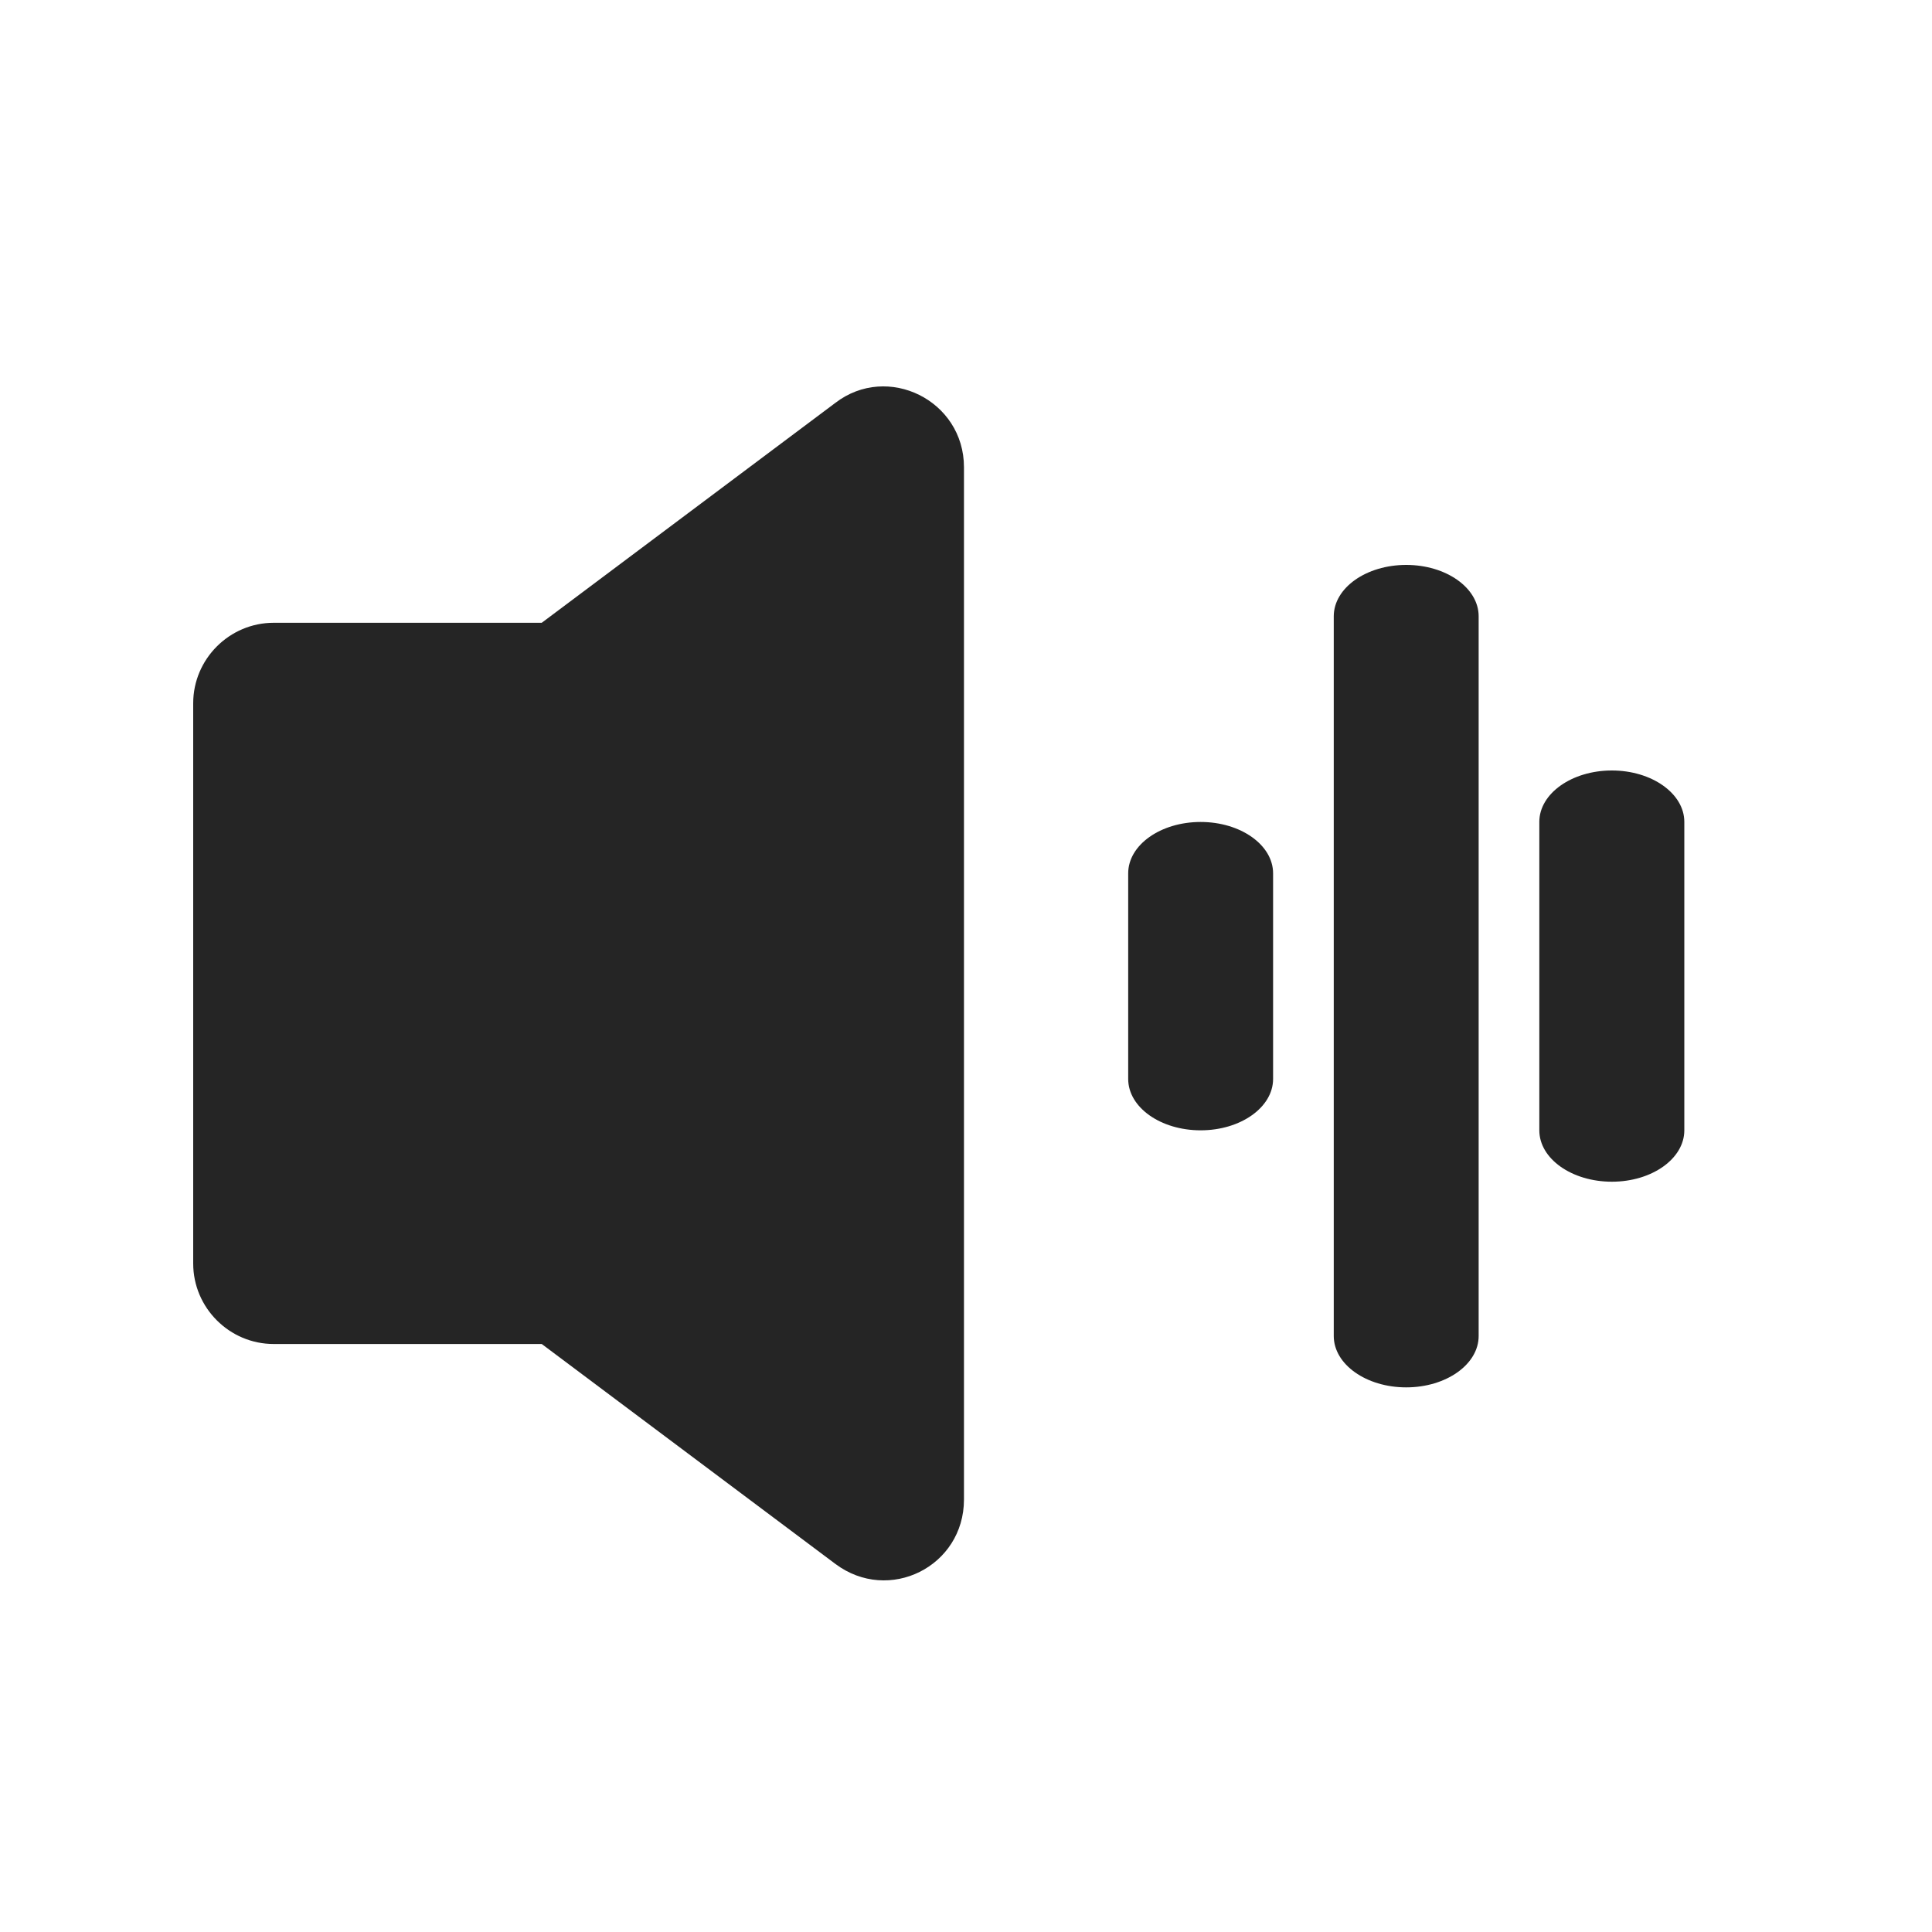
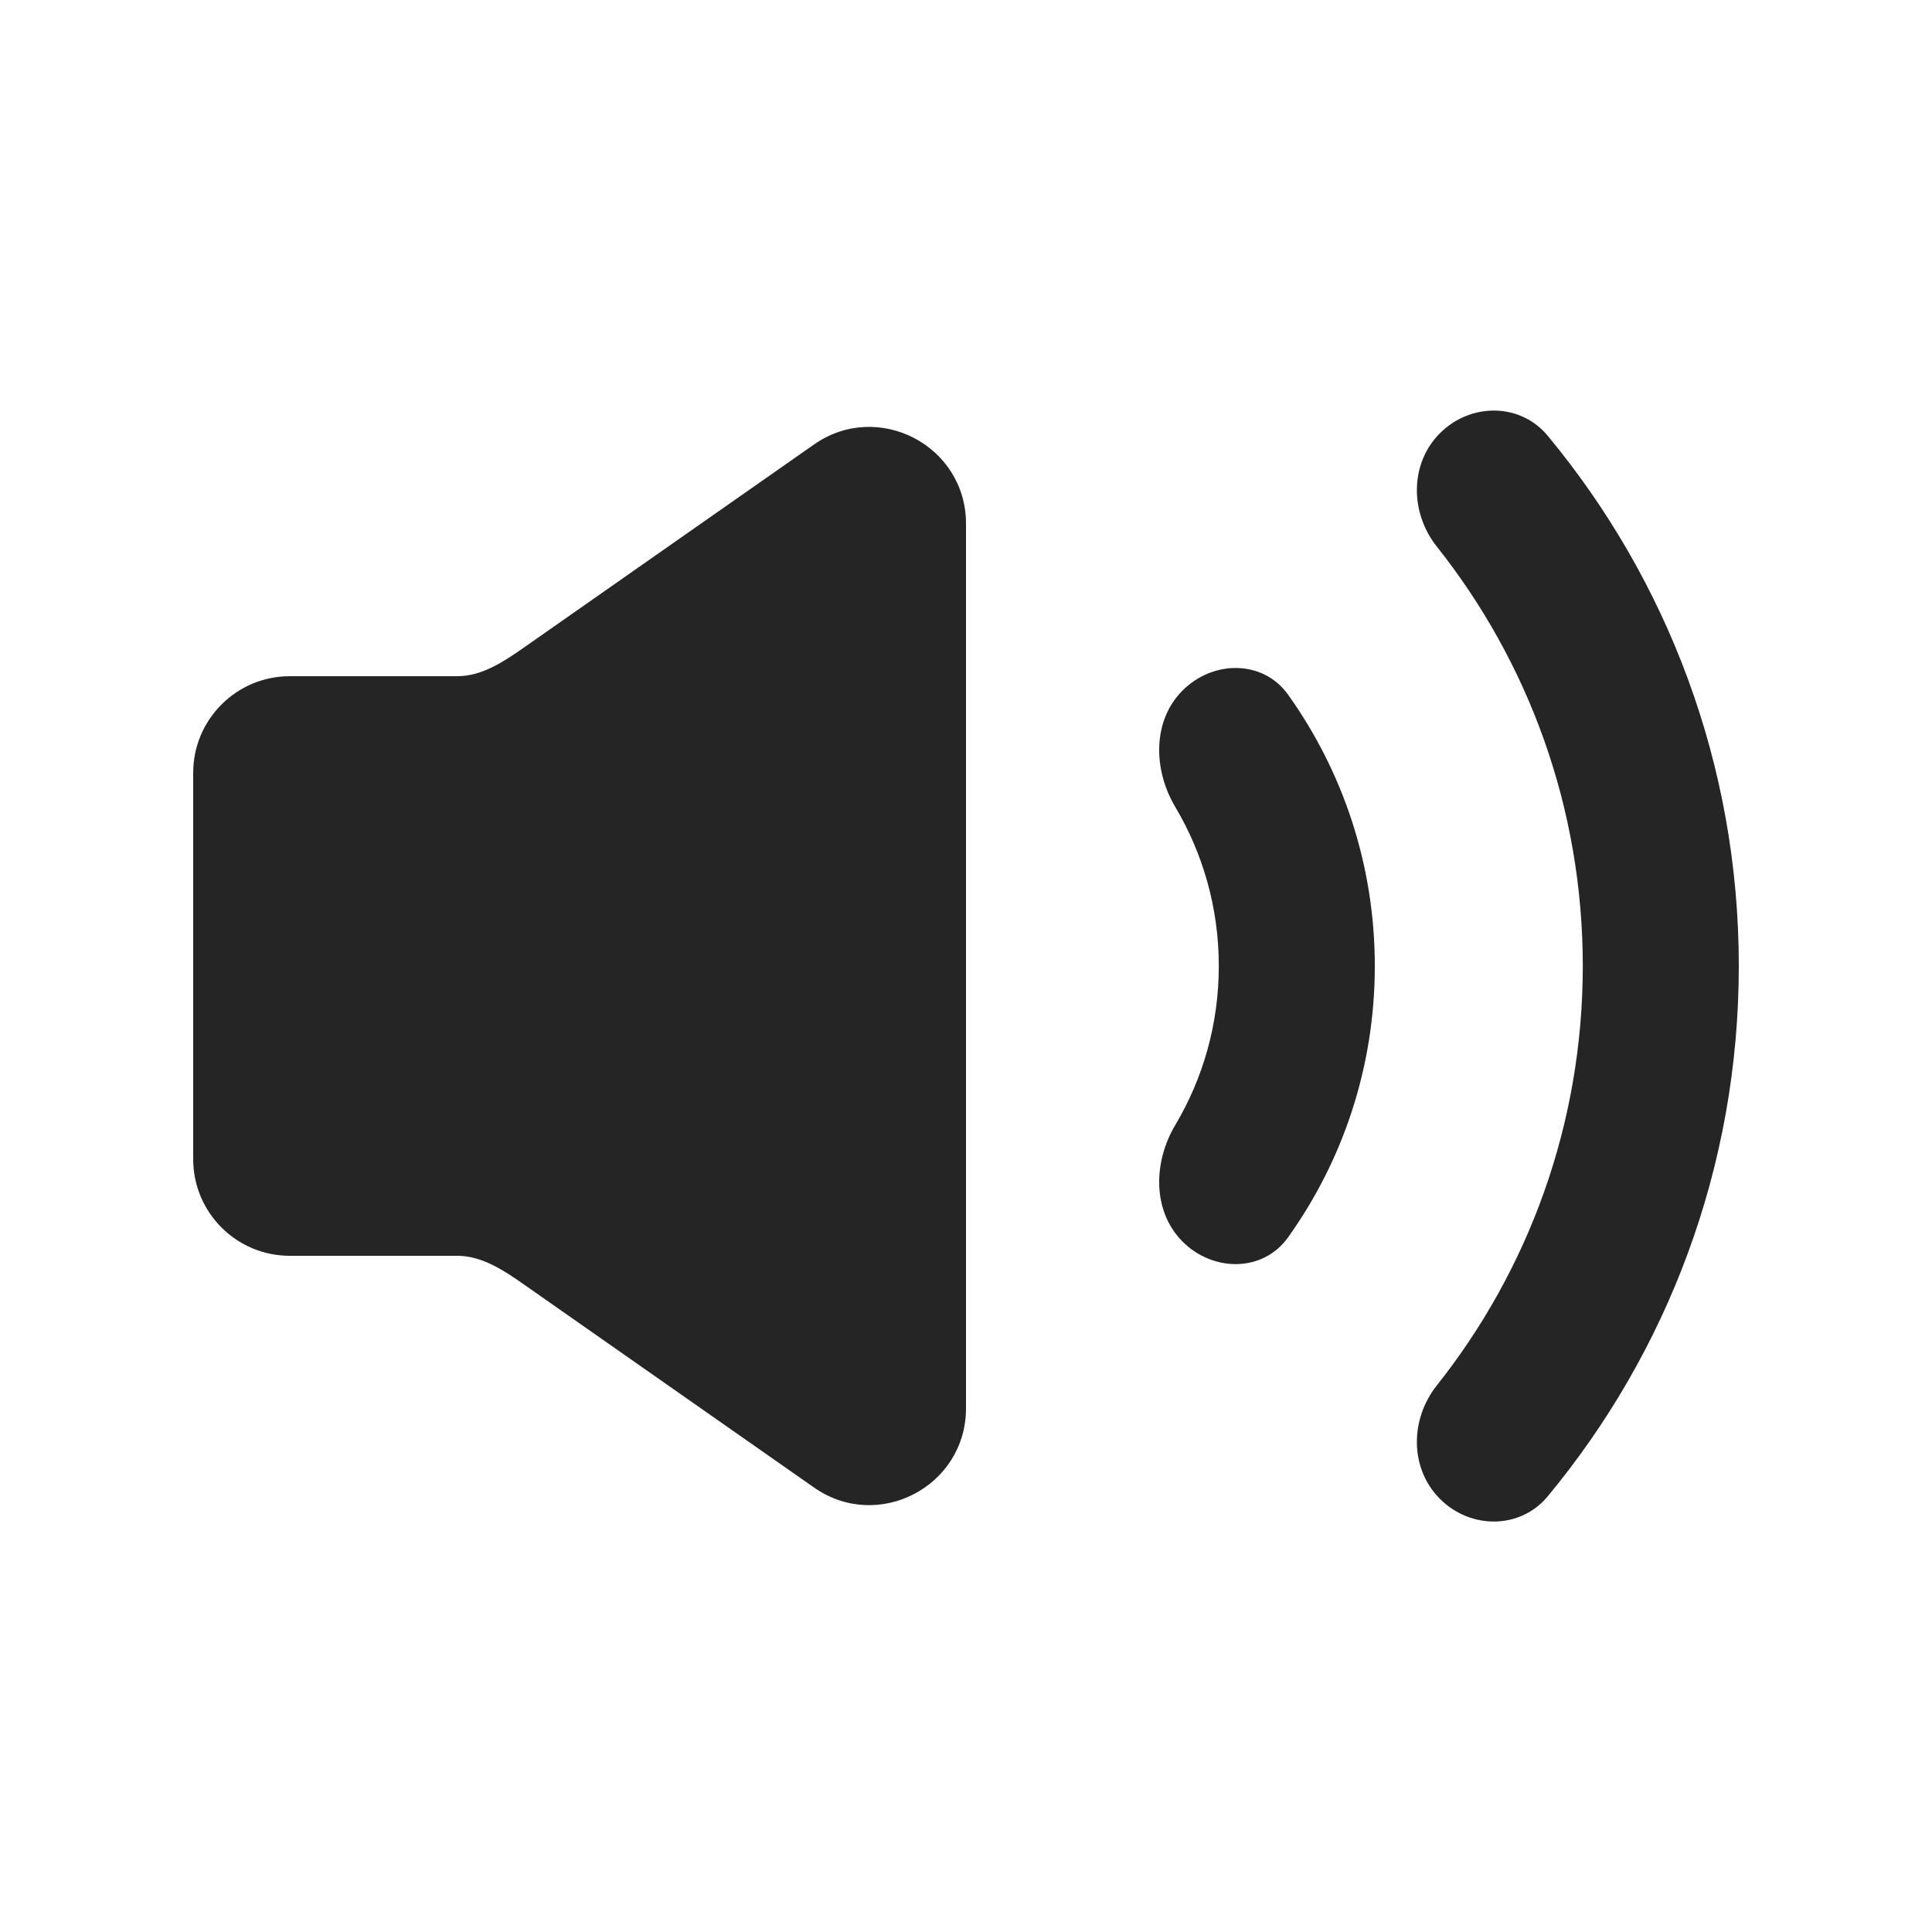
- <svg xmlns="http://www.w3.org/2000/svg" width="20" height="20" viewBox="0 0 20 20" fill="none">
-   <path d="M8.647 4.171L5.608 6.447H2.833C2.375 6.447 2 6.822 2 7.28V13.08C2 13.538 2.375 13.913 2.833 13.913H5.608L8.647 16.189C9.202 16.605 9.979 16.216 9.979 15.523V4.837C9.979 4.144 9.188 3.755 8.647 4.171Z" fill="#252525" />
-   <path d="M14.557 5.848C14.143 5.848 13.807 6.086 13.807 6.38V13.83C13.807 14.124 14.143 14.362 14.557 14.362C14.971 14.362 15.307 14.124 15.307 13.83V6.38C15.307 6.086 14.971 5.848 14.557 5.848Z" fill="#252525" />
-   <path d="M12.429 8.509C12.014 8.509 11.679 8.747 11.679 9.041V11.169C11.679 11.463 12.014 11.701 12.429 11.701C12.843 11.701 13.179 11.463 13.179 11.169V9.041C13.179 8.747 12.843 8.509 12.429 8.509Z" fill="#252525" />
-   <path d="M16.686 7.976C16.271 7.976 15.935 8.215 15.935 8.508V11.701C15.935 11.995 16.271 12.233 16.686 12.233C17.1 12.233 17.436 11.995 17.436 11.701V8.508C17.436 8.215 17.1 7.976 16.686 7.976Z" fill="#252525" />
+ <svg xmlns="http://www.w3.org/2000/svg" shape-rendering="geometricPrecision" width="20" height="20" viewBox="0 0 20 20" fill="none">
+   <path fill-rule="evenodd" clip-rule="evenodd" d="M16.021 4.51C15.736 4.167 15.222 4.169 14.907 4.484C14.591 4.799 14.596 5.308 14.873 5.657C15.82 6.85 16.385 8.359 16.385 10C16.385 11.641 15.82 13.15 14.873 14.343C14.596 14.693 14.591 15.201 14.907 15.517C15.222 15.832 15.736 15.834 16.021 15.491C17.257 14.001 18 12.087 18 10C18 7.913 17.257 6 16.021 4.51ZM12.243 12.854C12.558 13.169 13.075 13.172 13.334 12.809C13.9 12.017 14.232 11.047 14.232 10C14.232 8.953 13.9 7.984 13.334 7.191C13.075 6.829 12.558 6.832 12.243 7.147C11.927 7.462 11.938 7.97 12.166 8.353C12.453 8.836 12.617 9.399 12.617 10C12.617 10.602 12.453 11.165 12.166 11.647C11.938 12.03 11.927 12.538 12.243 12.854Z" fill="#252525" />
+   <path fill-rule="evenodd" clip-rule="evenodd" d="M5.427 13.299C5.217 13.152 4.99 13 4.734 13H3C2.448 13 2 12.552 2 12V8C2 7.448 2.448 7 3 7H4.734C4.99 7 5.217 6.848 5.427 6.701L8.427 4.601C9.089 4.138 10 4.612 10 5.421V14.579C10 15.388 9.089 15.863 8.427 15.399L5.427 13.299Z" fill="#252525" />
</svg>
